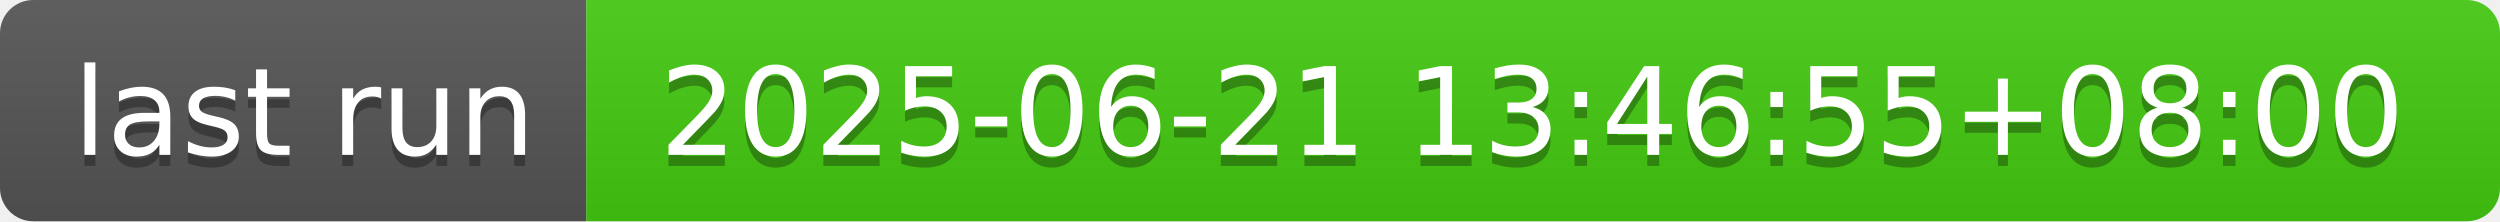
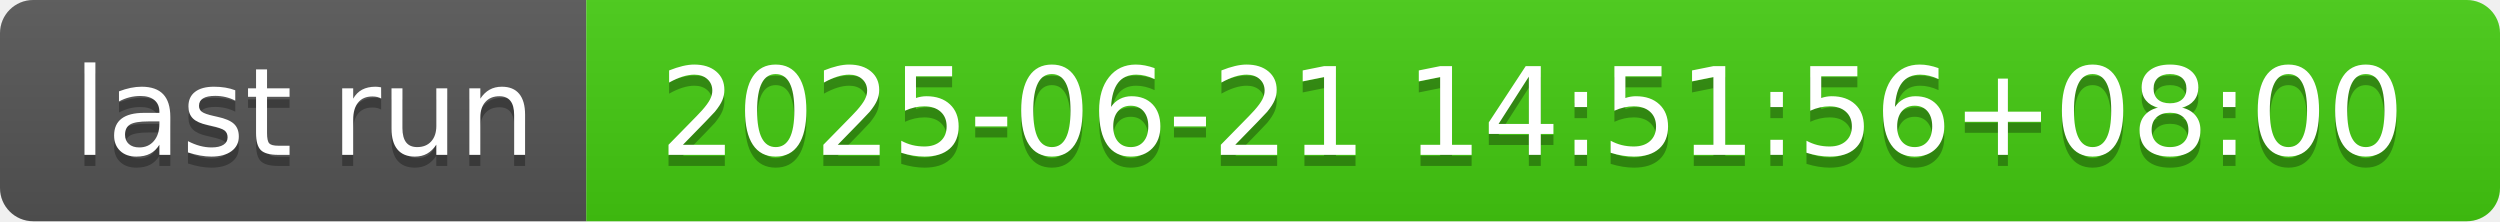
- <svg xmlns="http://www.w3.org/2000/svg" width="226" height="20" role="img" aria-label="last run: 2025-06-21 13:46:55+08:00">
+ <svg xmlns="http://www.w3.org/2000/svg" width="226" height="20" role="img" aria-label="last run: 2025-06-21 14:51:56+08:00">
  <linearGradient id="s" x2="0" y2="100%">
    <stop offset="0" stop-color="#bbb" stop-opacity=".1" />
    <stop offset="1" stop-opacity=".1" />
  </linearGradient>
  <clipPath id="r">
    <rect width="226" height="20" rx="3" fill="#fff" />
  </clipPath>
  <g clip-path="url(#r)">
    <rect width="53" height="20" fill="#555" />
    <rect x="53" width="173" height="20" fill="#4c1" />
    <rect width="226" height="20" fill="url(#s)" />
  </g>
  <g fill="#fff" text-anchor="middle" font-family="Verdana,Geneva,DejaVu Sans,sans-serif" text-rendering="geometricPrecision" font-size="110">
    <text aria-hidden="true" x="275" y="150" fill="#010101" fill-opacity=".3" transform="scale(.1)" textLength="430">last run</text>
    <text x="275" y="140" transform="scale(.1)" fill="#fff" textLength="430">last run</text>
-     <text aria-hidden="true" x="1385" y="150" fill="#010101" fill-opacity=".3" transform="scale(.1)" textLength="1630">2025-06-21 13:46:55+08:00</text>
-     <text x="1385" y="140" transform="scale(.1)" fill="#fff" textLength="1630">2025-06-21 13:46:55+08:00</text>
+     <text aria-hidden="true" x="1385" y="150" fill="#010101" fill-opacity=".3" transform="scale(.1)" textLength="1630">2025-06-21 14:51:56+08:00</text>
+     <text x="1385" y="140" transform="scale(.1)" fill="#fff" textLength="1630">2025-06-21 14:51:56+08:00</text>
  </g>
</svg>
